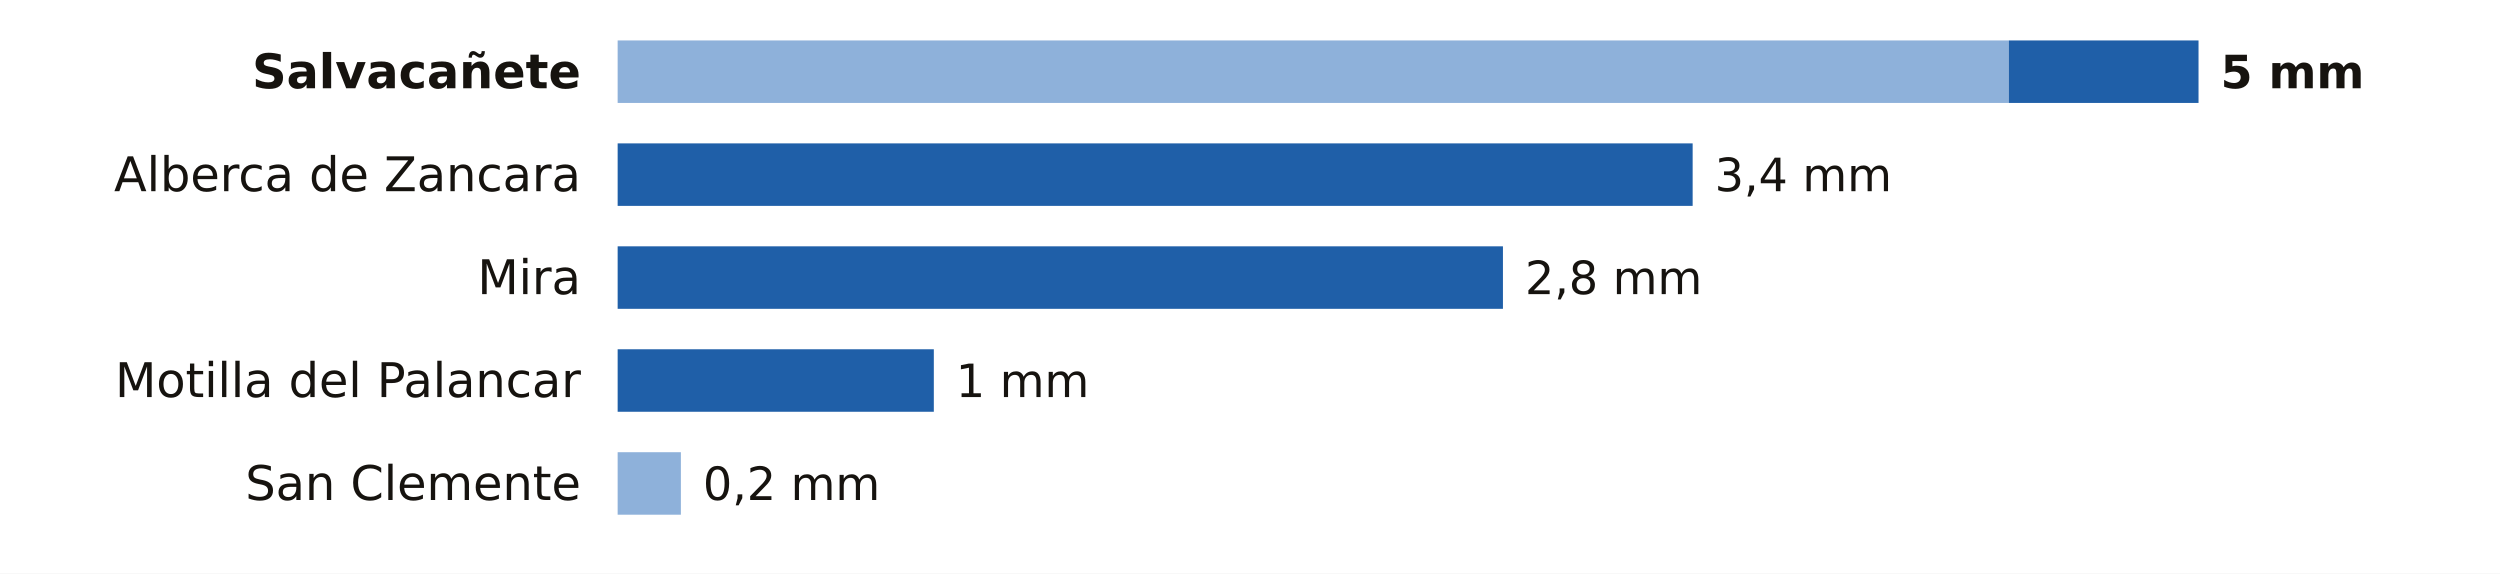
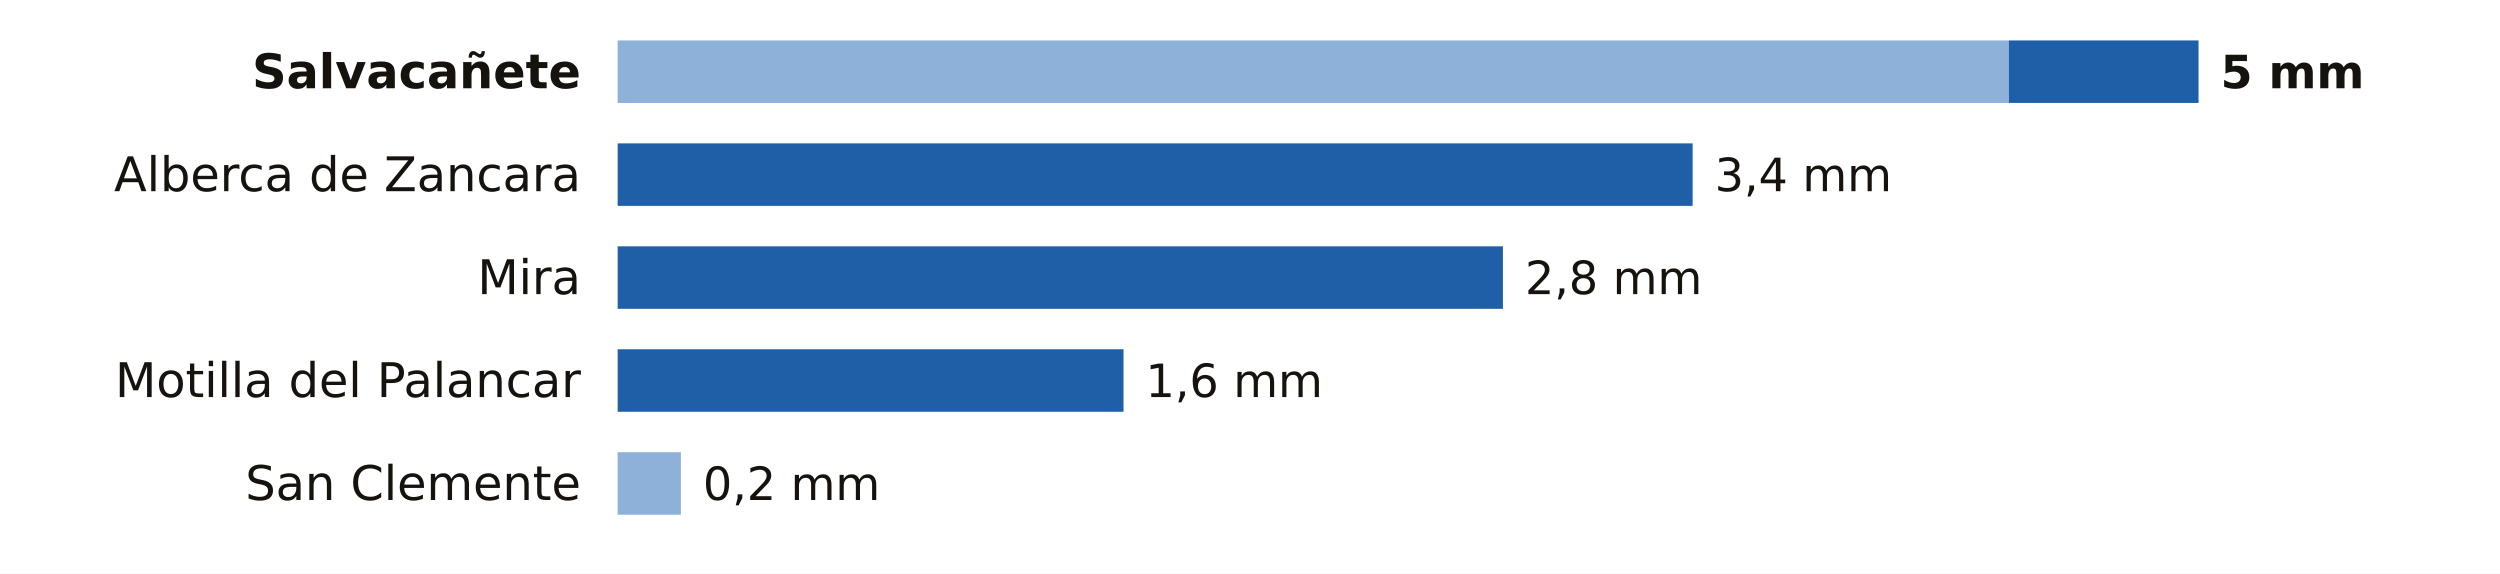
<svg xmlns="http://www.w3.org/2000/svg" viewBox="0 0 680 156" width="680" height="156" role="img" aria-label="La lluvia de los últimos 7 días en las estaciones de AEMET de Cuenca">
  <rect width="680" height="156" fill="#FFFFFF" />
  <text x="158.0" y="24.0" font-size="13" fill="#16130F" text-anchor="end" font-weight="600" font-family="Public Sans, DejaVu Sans, Arial, sans-serif">Salvacañete</text>
  <rect x="168" y="11" width="378.4" height="17" fill="#8EB1DA" />
  <rect x="546.4" y="11" width="51.6" height="17" fill="#1F5FA8" />
  <text x="604.0" y="24.0" font-size="12.5" fill="#16130F" text-anchor="start" font-weight="700" font-family="Public Sans, DejaVu Sans, Arial, sans-serif">5 mm</text>
  <text x="158.0" y="52.0" font-size="13" fill="#16130F" text-anchor="end" font-weight="400" font-family="Public Sans, DejaVu Sans, Arial, sans-serif">Alberca de Zancara</text>
  <rect x="168.0" y="39" width="292.4" height="17" fill="#1F5FA8" />
  <text x="466.4" y="52.0" font-size="12.5" fill="#16130F" text-anchor="start" font-weight="500" font-family="Public Sans, DejaVu Sans, Arial, sans-serif">3,4 mm</text>
  <text x="158.0" y="80.0" font-size="13" fill="#16130F" text-anchor="end" font-weight="400" font-family="Public Sans, DejaVu Sans, Arial, sans-serif">Mira</text>
  <rect x="168.0" y="67" width="240.8" height="17" fill="#1F5FA8" />
  <text x="414.8" y="80.0" font-size="12.5" fill="#16130F" text-anchor="start" font-weight="500" font-family="Public Sans, DejaVu Sans, Arial, sans-serif">2,8 mm</text>
  <text x="158.0" y="108.0" font-size="13" fill="#16130F" text-anchor="end" font-weight="400" font-family="Public Sans, DejaVu Sans, Arial, sans-serif">Motilla del Palancar</text>
-   <rect x="168.0" y="95" width="86.0" height="17" fill="#1F5FA8" />
-   <text x="260.0" y="108.0" font-size="12.5" fill="#16130F" text-anchor="start" font-weight="500" font-family="Public Sans, DejaVu Sans, Arial, sans-serif">1 mm</text>
+   <rect x="168.0" y="95" width="137.6" height="17" fill="#1F5FA8" />
+   <text x="311.6" y="108.0" font-size="12.5" fill="#16130F" text-anchor="start" font-weight="500" font-family="Public Sans, DejaVu Sans, Arial, sans-serif">1,6 mm</text>
  <text x="158.0" y="136.0" font-size="13" fill="#16130F" text-anchor="end" font-weight="400" font-family="Public Sans, DejaVu Sans, Arial, sans-serif">San Clemente</text>
  <rect x="168" y="123" width="17.2" height="17" fill="#8EB1DA" />
  <text x="191.2" y="136.0" font-size="12.5" fill="#16130F" text-anchor="start" font-weight="500" font-family="Public Sans, DejaVu Sans, Arial, sans-serif">0,2 mm</text>
</svg>
